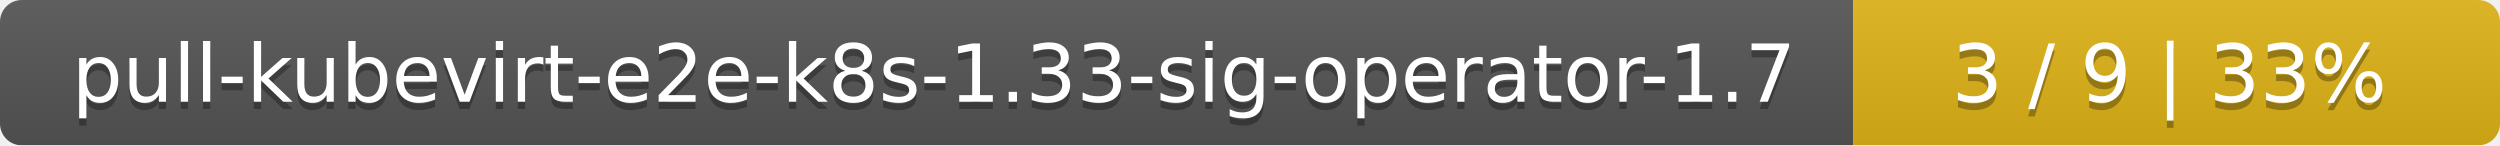
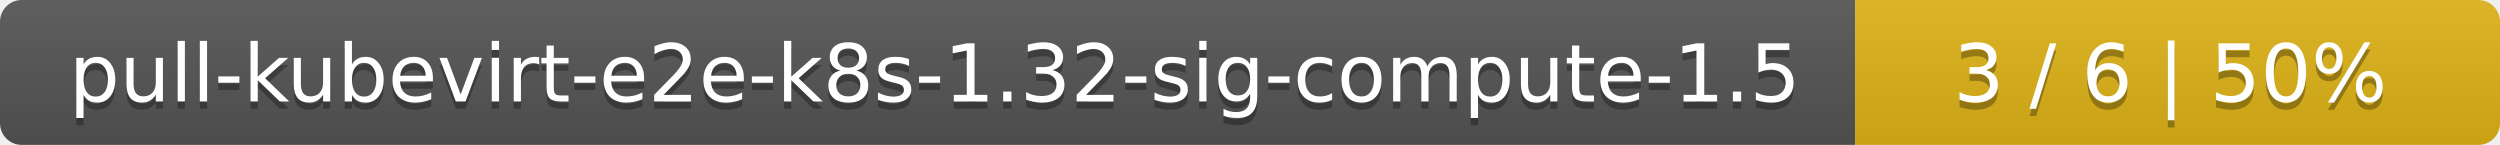
- <svg xmlns="http://www.w3.org/2000/svg" width="344" height="20">
+ <svg xmlns="http://www.w3.org/2000/svg" width="345" height="20">
  <linearGradient id="smooth" x2="0" y2="100%">
    <stop offset="0" stop-color="#bbb" stop-opacity=".1" />
    <stop offset="1" stop-opacity=".1" />
  </linearGradient>
  <mask id="round">
-     <rect width="344" height="20" rx="3" fill="#fff" />
+     <rect width="345" height="20" rx="3" fill="#fff" />
  </mask>
  <g mask="url(#round)">
-     <rect width="255" height="20" fill="#555" />
-     <rect x="255" width="89" height="20" fill="#dfb317" />
-     <rect width="344" height="20" fill="url(#smooth)" />
+     <rect width="256" height="20" fill="#555" />
+     <rect x="256" width="89" height="20" fill="#dfb317" />
+     <rect width="345" height="20" fill="url(#smooth)" />
  </g>
  <g fill="#fff" text-anchor="middle" font-family="DejaVu Sans,Verdana,Geneva,sans-serif" font-size="11">
-     <text x="128.5" y="15" fill="#010101" fill-opacity=".3">pull-kubevirt-e2e-k8s-1.33-sig-operator-1.7</text>
-     <text x="128.5" y="14">pull-kubevirt-e2e-k8s-1.33-sig-operator-1.7</text>
-     <text x="298.5" y="15" fill="#010101" fill-opacity=".3">3 / 9    |    33%</text>
-     <text x="298.5" y="14">3 / 9    |    33%</text>
+     <text x="129" y="15" fill="#010101" fill-opacity=".3">pull-kubevirt-e2e-k8s-1.32-sig-compute-1.5</text>
+     <text x="129" y="14">pull-kubevirt-e2e-k8s-1.32-sig-compute-1.5</text>
+     <text x="299.5" y="15" fill="#010101" fill-opacity=".3">3 / 6    |    50%</text>
+     <text x="299.5" y="14">3 / 6    |    50%</text>
  </g>
</svg>
